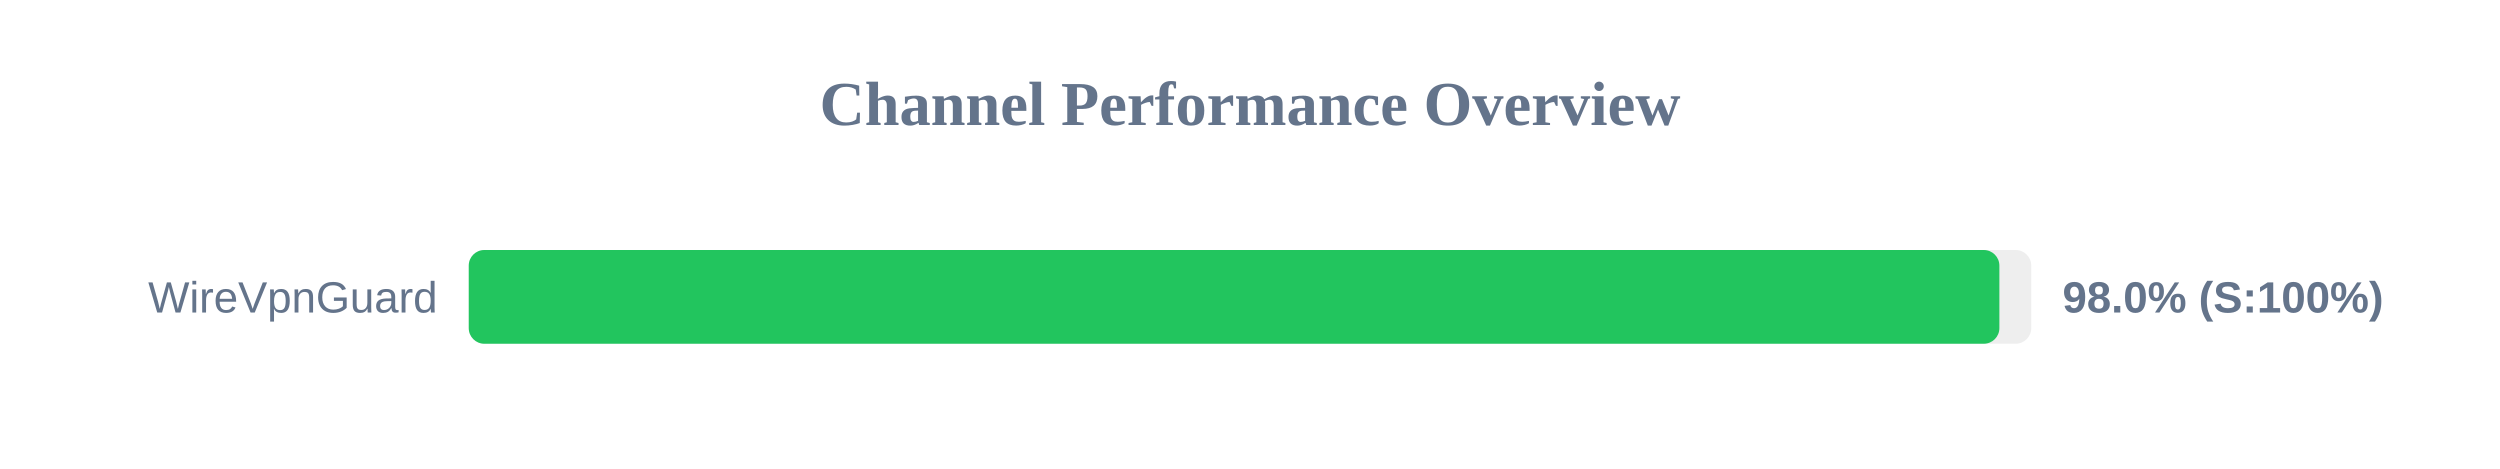
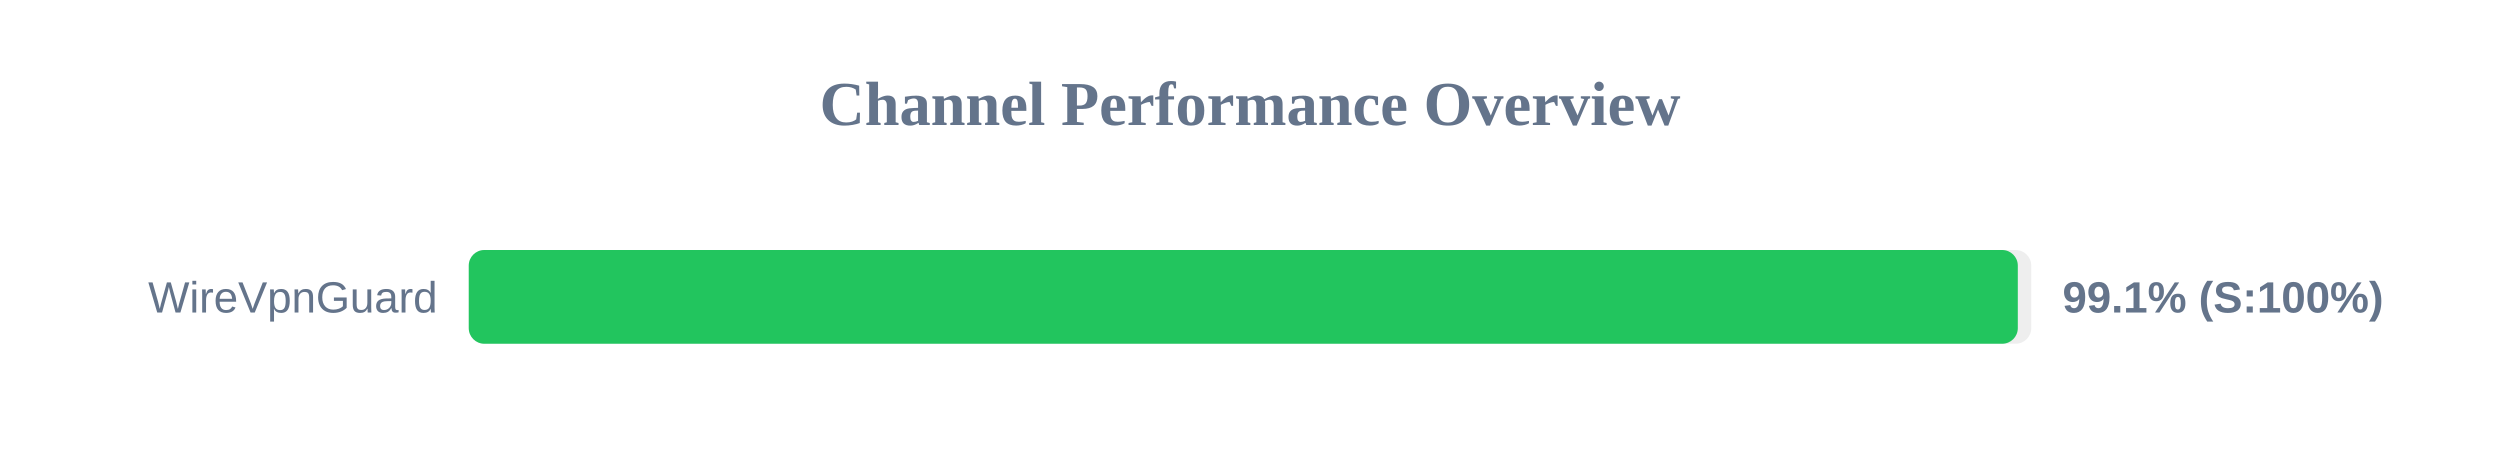
<svg xmlns="http://www.w3.org/2000/svg" width="800" height="150" version="1.1">
  <style>
        .row { font: 14px Arial; fill: #64748b; }
        .score { font: bold 14px Arial; fill: #64748b; }
    </style>
  <text x="400" y="40" text-anchor="middle" font-size="20px" font-weight="bold" fill="#64748b">Channel Performance Overview</text>
  <rect x="150" y="80" width="500" height="30" fill="#eee" rx="5" />
-   <rect x="150" y="80" width="489.8" height="30" fill="#22c55e" rx="5" />
+   <rect x="150" y="80" width="495.7" height="30" fill="#22c55e" rx="5" />
  <text x="140" y="100" text-anchor="end" class="row">WireVpnGuard</text>
-   <text x="660" y="100" text-anchor="start" class="score">98.0% (S:100%)</text>
+   <text x="660" y="100" text-anchor="start" class="score">99.1% (S:100%)</text>
</svg>
